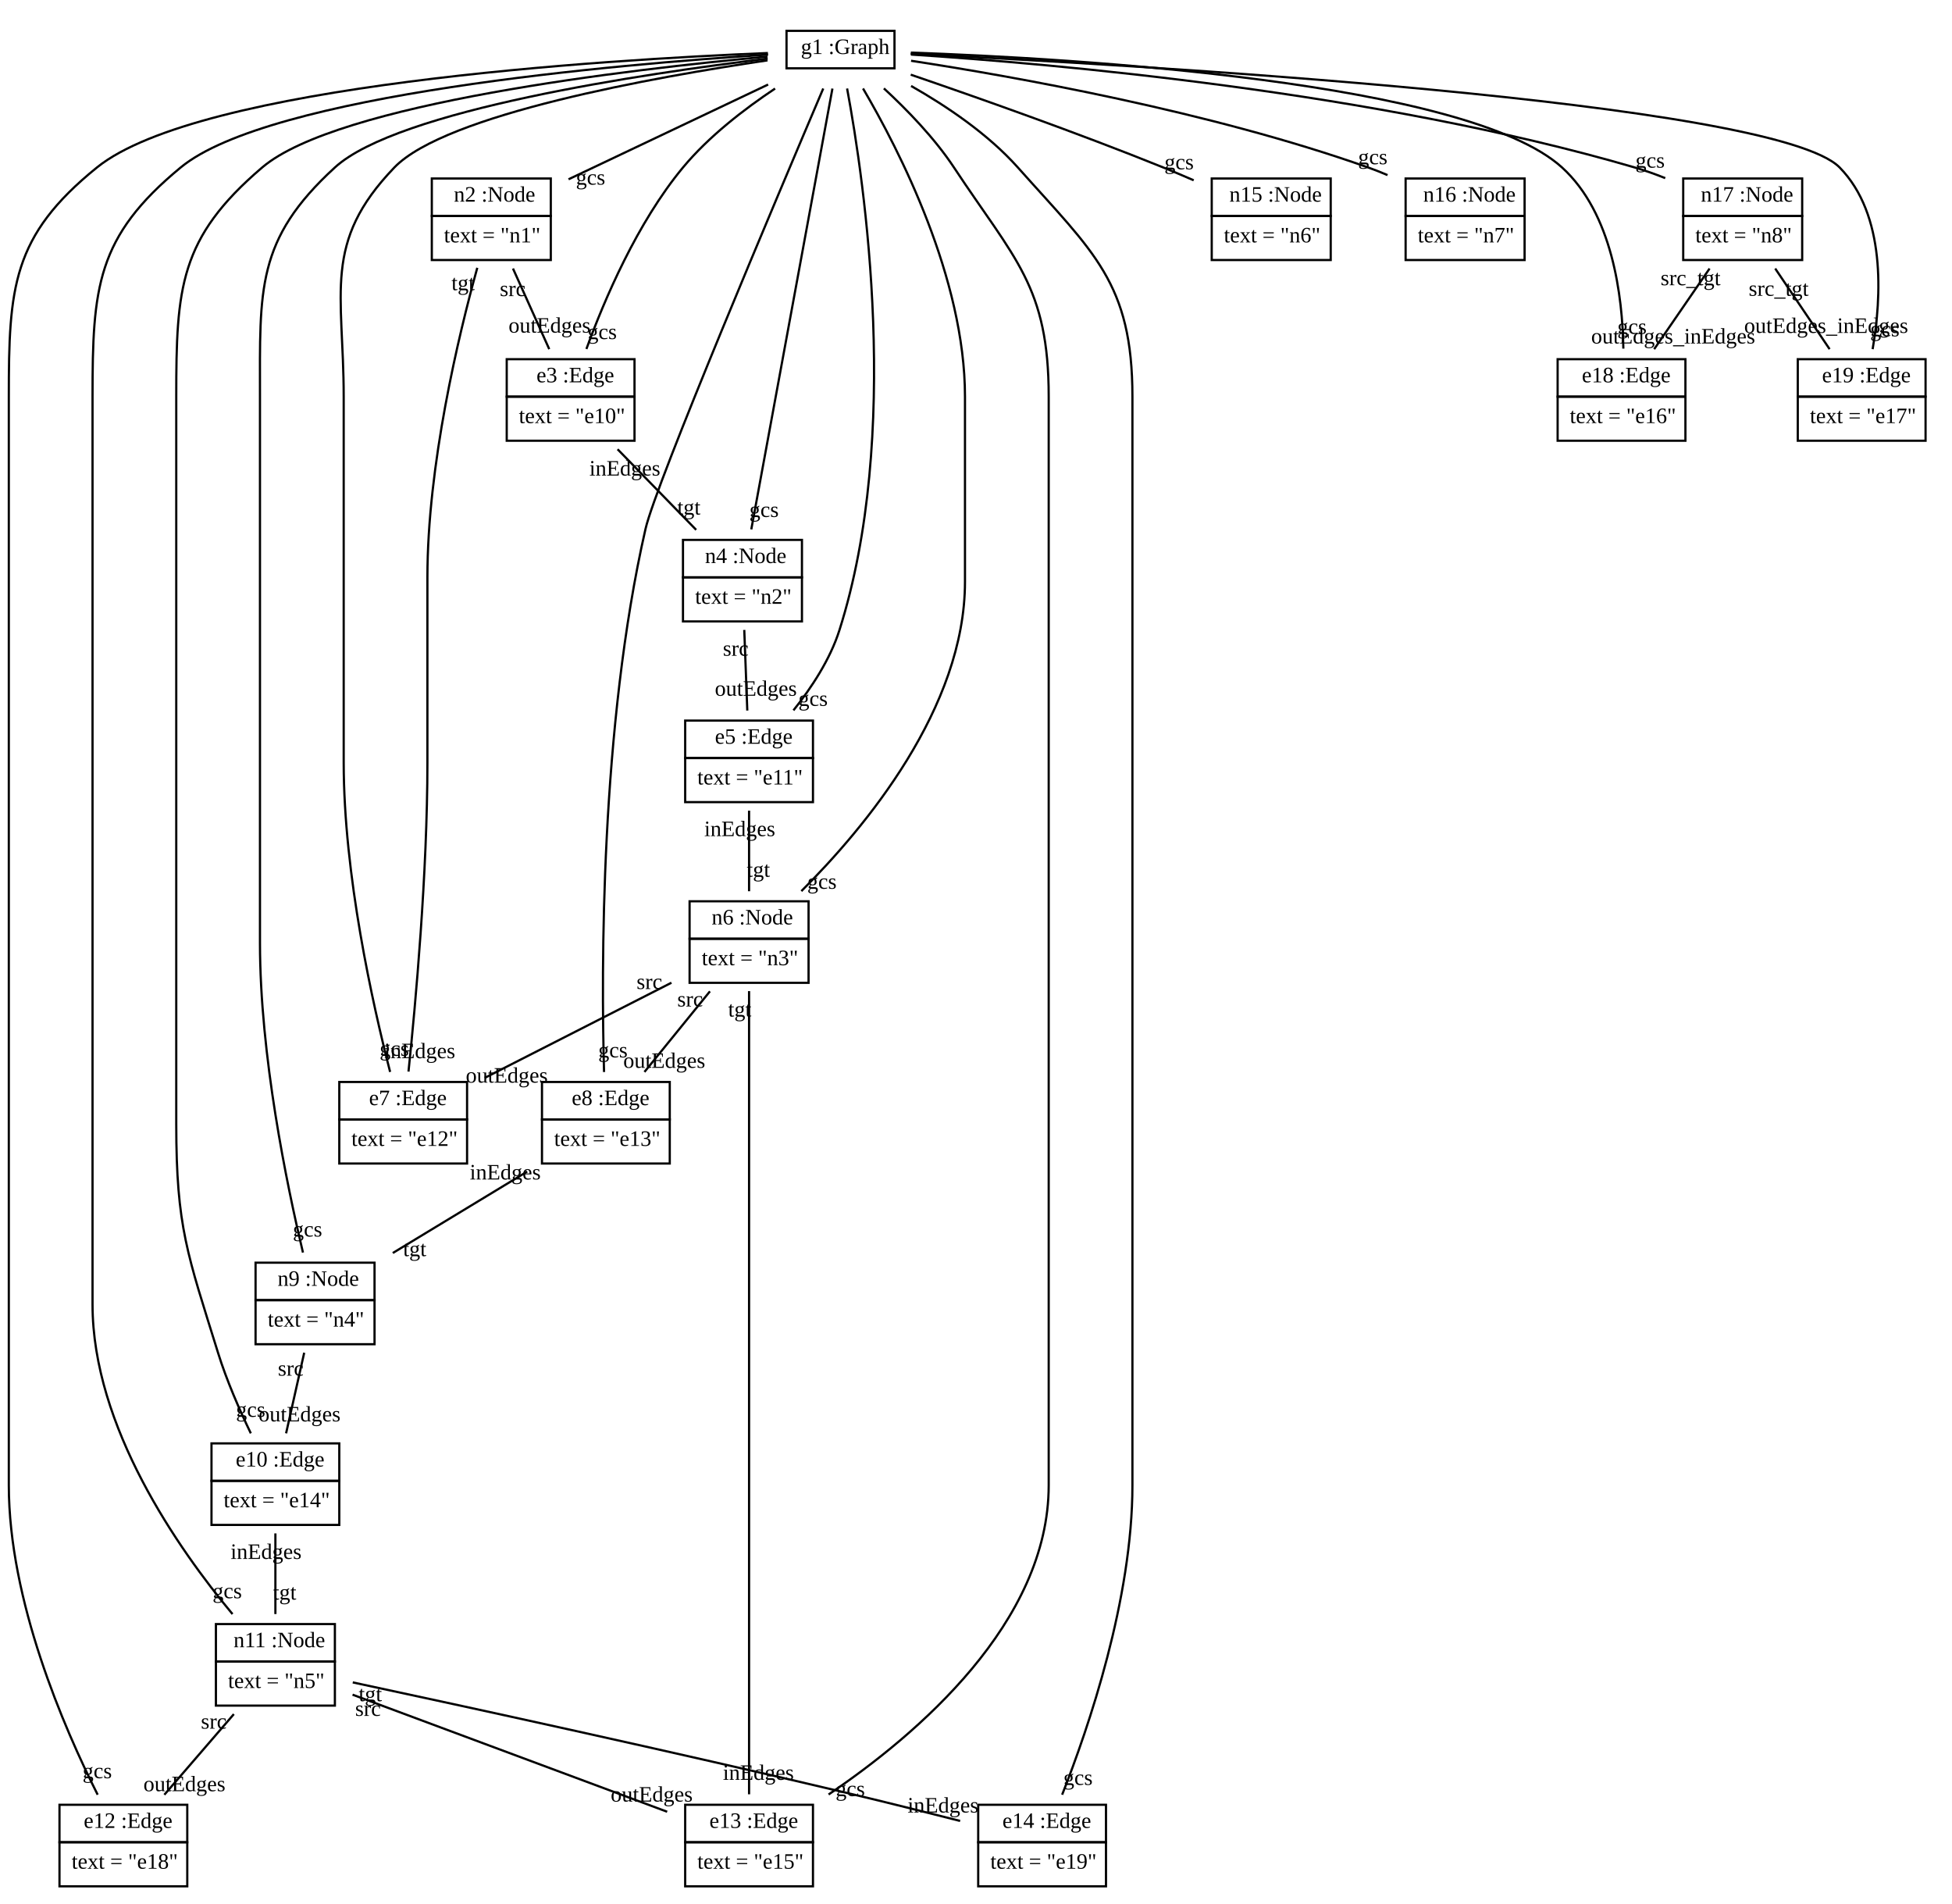
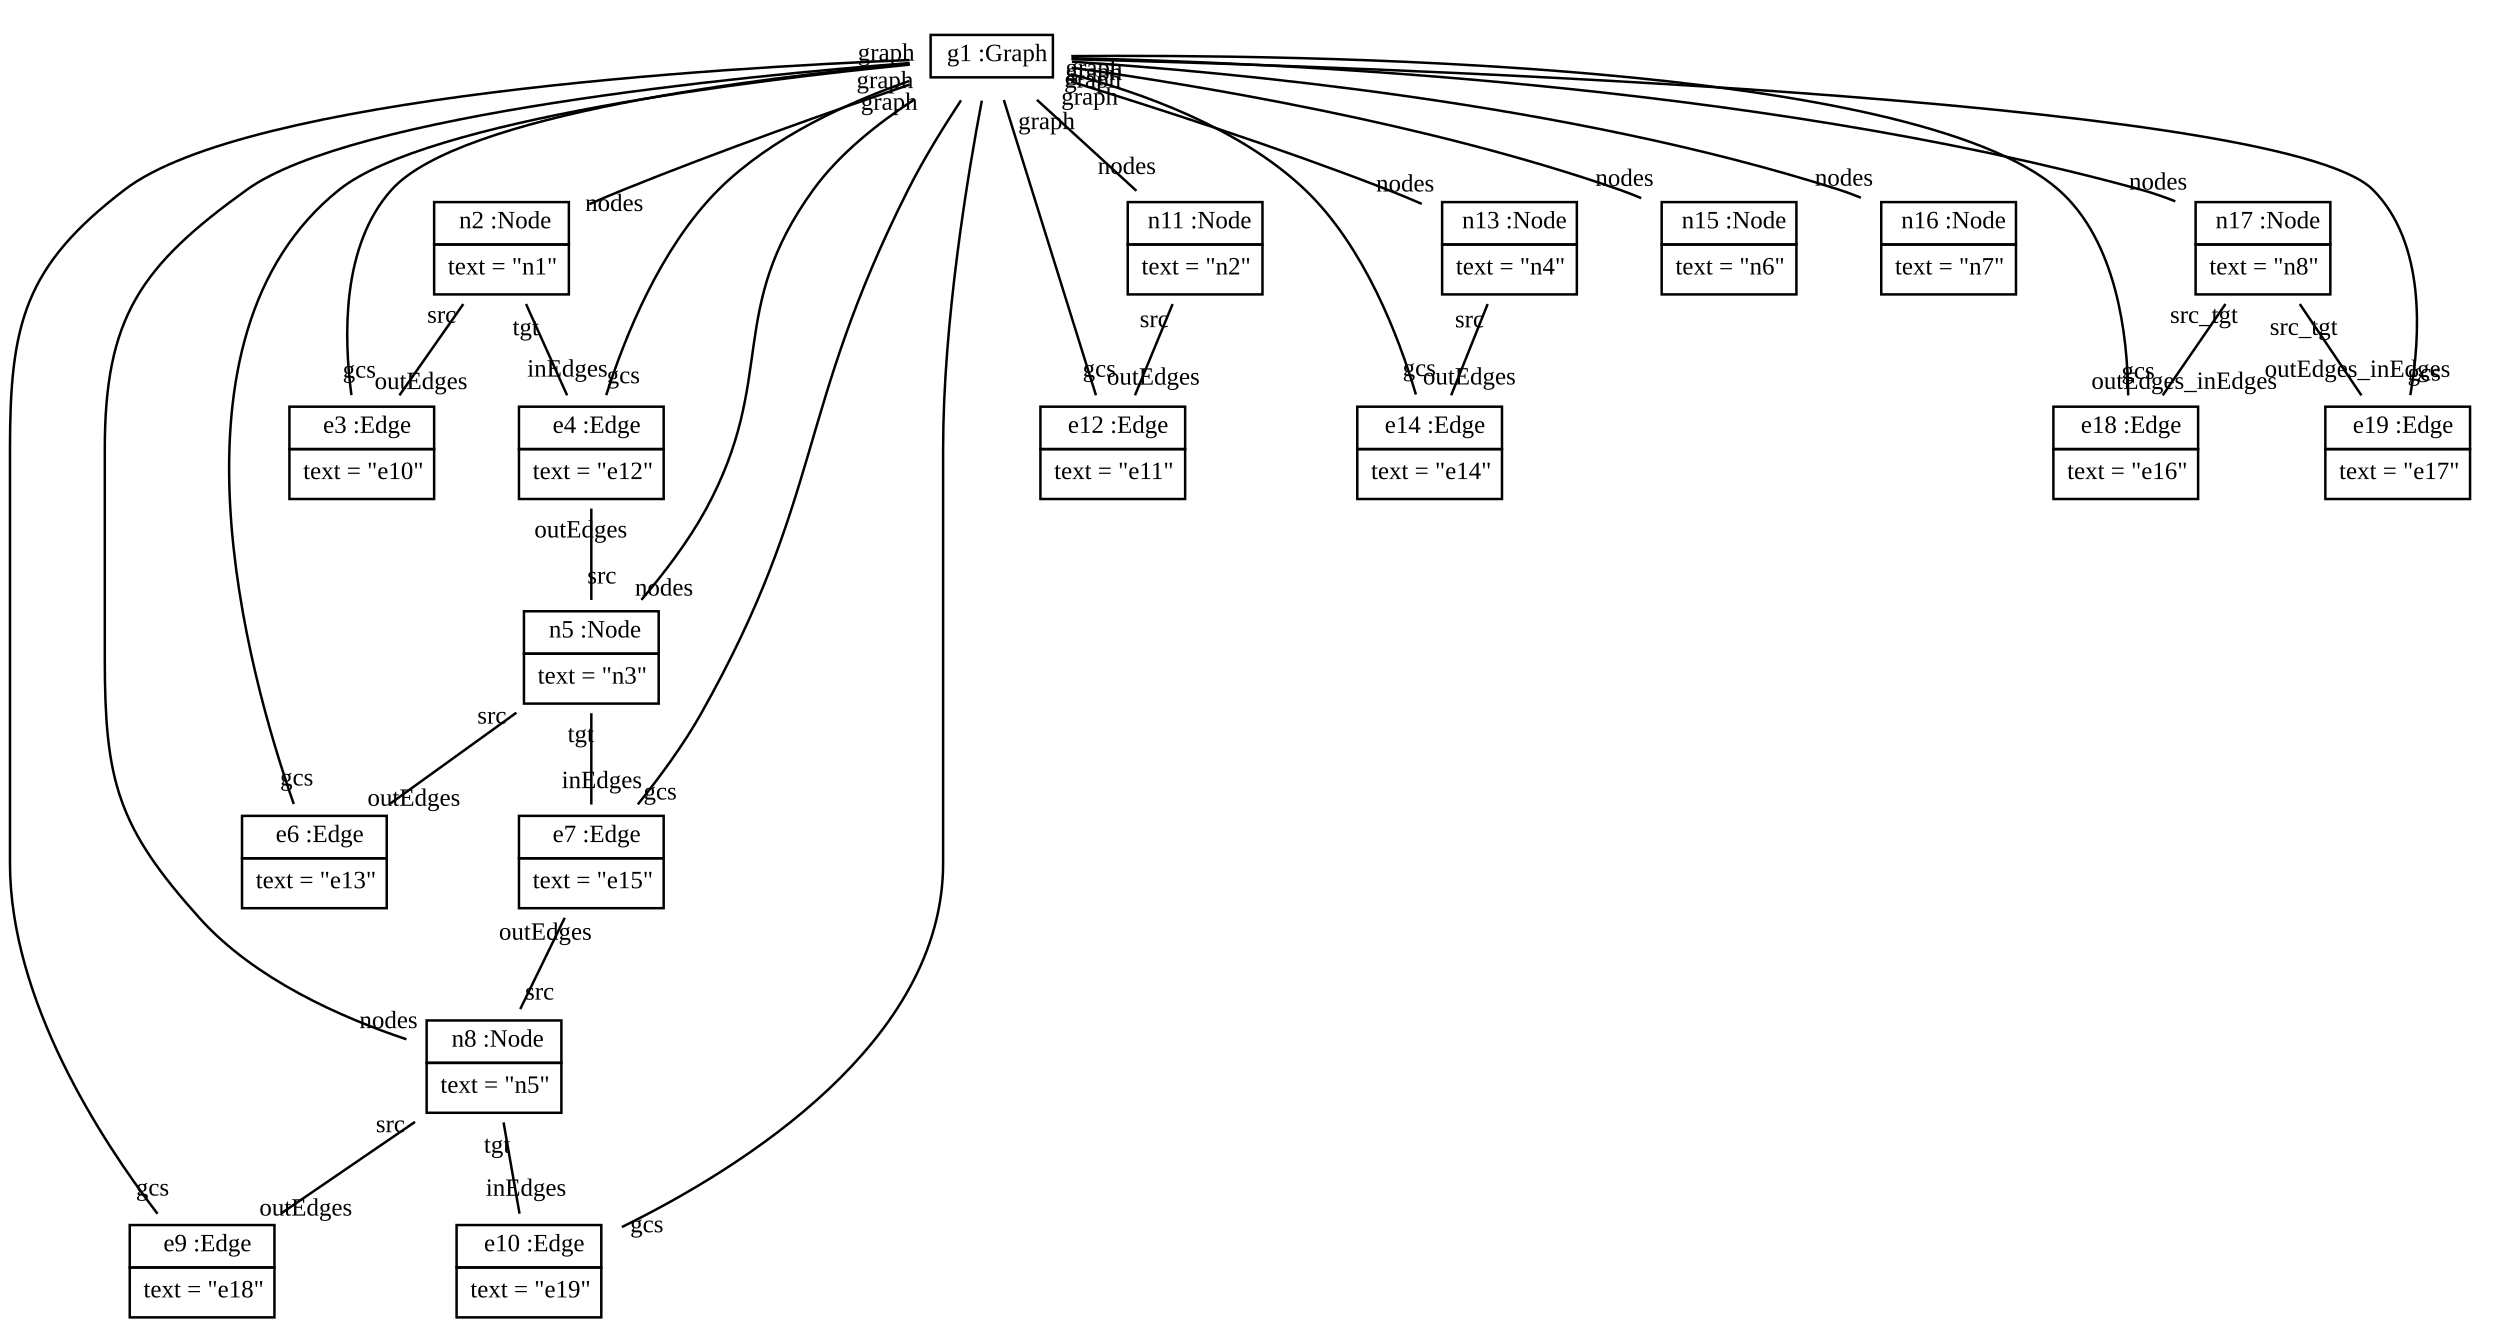
- <svg xmlns="http://www.w3.org/2000/svg" width="886pt" height="864pt" viewBox="0.00 0.00 886.00 864.00">
-   <g id="graph1" class="graph" transform="scale(1 1) rotate(0) translate(4 860)">
-     <polygon fill="white" stroke="white" points="-4,5 -4,-860 883,-860 883,5 -4,5" />
+ <svg xmlns="http://www.w3.org/2000/svg" width="1002pt" height="536pt" viewBox="0.00 0.00 1002.00 536.00">
+   <g id="graph1" class="graph" transform="scale(1 1) rotate(0) translate(4 532)">
+     <polygon fill="white" stroke="white" points="-4,5 -4,-532 999,-532 999,5 -4,5" />
    <g id="node1" class="node">
-       <polygon fill="none" stroke="black" points="353,-829 353,-846 402,-846 402,-829 353,-829" />
-       <text text-anchor="start" x="356.5" y="-835.5" font-family="Times New Roman,serif" font-size="10.00"> </text>
-       <text text-anchor="start" x="359.5" y="-835.5" font-family="Times New Roman,serif" font-size="10.00">g1 :Graph</text>
+       <polygon fill="none" stroke="black" points="369,-501 369,-518 418,-518 418,-501 369,-501" />
+       <text text-anchor="start" x="372.5" y="-507.5" font-family="Times New Roman,serif" font-size="10.00"> </text>
+       <text text-anchor="start" x="375.5" y="-507.5" font-family="Times New Roman,serif" font-size="10.00">g1 :Graph</text>
    </g>
    <g id="node2" class="node">
-       <polygon fill="none" stroke="black" points="192,-762 192,-779 246,-779 246,-762 192,-762" />
-       <text text-anchor="start" x="199" y="-768.5" font-family="Times New Roman,serif" font-size="10.00"> </text>
-       <text text-anchor="start" x="202" y="-768.5" font-family="Times New Roman,serif" font-size="10.00">n2 :Node</text>
-       <polygon fill="none" stroke="black" points="192,-742 192,-762 246,-762 246,-742 192,-742" />
-       <text text-anchor="start" x="197.5" y="-750" font-family="Times New Roman,serif" font-size="10.00">text = "n1"</text>
+       <polygon fill="none" stroke="black" points="170,-434 170,-451 224,-451 224,-434 170,-434" />
+       <text text-anchor="start" x="177" y="-440.5" font-family="Times New Roman,serif" font-size="10.00"> </text>
+       <text text-anchor="start" x="180" y="-440.5" font-family="Times New Roman,serif" font-size="10.00">n2 :Node</text>
+       <polygon fill="none" stroke="black" points="170,-414 170,-434 224,-434 224,-414 170,-414" />
+       <text text-anchor="start" x="175.5" y="-422" font-family="Times New Roman,serif" font-size="10.00">text = "n1"</text>
+     </g>
+     <g id="edge36" class="edge">
+       <path fill="none" stroke="black" d="M360.617,-498.117C330.652,-487.86 284.987,-471.754 246,-456 241.504,-454.183 236.813,-452.197 232.191,-450.185" />
+       <text text-anchor="middle" x="242.188" y="-447.417" font-family="Times New Roman,serif" font-size="10.00">nodes</text>
+       <text text-anchor="middle" x="350.672" y="-496.666" font-family="Times New Roman,serif" font-size="10.00">graph</text>
+     </g>
+     <g id="node3" class="node">
+       <polygon fill="none" stroke="black" points="112,-352 112,-369 170,-369 170,-352 112,-352" />
+       <text text-anchor="start" x="122.5" y="-358.5" font-family="Times New Roman,serif" font-size="10.00"> </text>
+       <text text-anchor="start" x="125.5" y="-358.5" font-family="Times New Roman,serif" font-size="10.00">e3 :Edge</text>
+       <polygon fill="none" stroke="black" points="112,-332 112,-352 170,-352 170,-332 112,-332" />
+       <text text-anchor="start" x="117.5" y="-340" font-family="Times New Roman,serif" font-size="10.00">text = "e10"</text>
+     </g>
+     <g id="edge16" class="edge">
+       <path fill="none" stroke="black" d="M360.646,-506.421C301.722,-501.018 180.444,-486.411 153,-456 132.908,-433.736 133.731,-396.968 136.855,-373.641" />
+       <text text-anchor="middle" x="140.016" y="-380.629" font-family="Times New Roman,serif" font-size="10.00">gcs</text>
+     </g>
+     <g id="node4" class="node">
+       <polygon fill="none" stroke="black" points="204,-352 204,-369 262,-369 262,-352 204,-352" />
+       <text text-anchor="start" x="214.5" y="-358.5" font-family="Times New Roman,serif" font-size="10.00"> </text>
+       <text text-anchor="start" x="217.5" y="-358.5" font-family="Times New Roman,serif" font-size="10.00">e4 :Edge</text>
+       <polygon fill="none" stroke="black" points="204,-332 204,-352 262,-352 262,-332 204,-332" />
+       <text text-anchor="start" x="209.5" y="-340" font-family="Times New Roman,serif" font-size="10.00">text = "e12"</text>
+     </g>
+     <g id="edge18" class="edge">
+       <path fill="none" stroke="black" d="M360.494,-499.553C336.826,-491.29 305.313,-477.241 284,-456 260.641,-432.719 246.28,-396.585 238.975,-373.621" />
+       <text text-anchor="middle" x="245.838" y="-378.394" font-family="Times New Roman,serif" font-size="10.00">gcs</text>
+     </g>
+     <g id="node5" class="node">
+       <polygon fill="none" stroke="black" points="206,-270 206,-287 260,-287 260,-270 206,-270" />
+       <text text-anchor="start" x="213" y="-276.5" font-family="Times New Roman,serif" font-size="10.00"> </text>
+       <text text-anchor="start" x="216" y="-276.5" font-family="Times New Roman,serif" font-size="10.00">n5 :Node</text>
+       <polygon fill="none" stroke="black" points="206,-250 206,-270 260,-270 260,-250 206,-250" />
+       <text text-anchor="start" x="211.5" y="-258" font-family="Times New Roman,serif" font-size="10.00">text = "n3"</text>
    </g>
    <g id="edge38" class="edge">
-       <path fill="none" stroke="black" d="M344.645,-821.642C318.282,-809.128 281.123,-791.489 254.056,-778.641" />
-       <text text-anchor="middle" x="264.056" y="-776.209" font-family="Times New Roman,serif" font-size="10.00">gcs</text>
-     </g>
-     <g id="node3" class="node">
-       <polygon fill="none" stroke="black" points="226,-680 226,-697 284,-697 284,-680 226,-680" />
-       <text text-anchor="start" x="236.5" y="-686.5" font-family="Times New Roman,serif" font-size="10.00"> </text>
-       <text text-anchor="start" x="239.5" y="-686.5" font-family="Times New Roman,serif" font-size="10.00">e3 :Edge</text>
-       <polygon fill="none" stroke="black" points="226,-660 226,-680 284,-680 284,-660 226,-660" />
-       <text text-anchor="start" x="231.5" y="-668" font-family="Times New Roman,serif" font-size="10.00">text = "e10"</text>
+       <path fill="none" stroke="black" d="M362.272,-491.984C348.294,-482.899 332.557,-470.576 322,-456 286.798,-407.396 307.63,-380.744 279,-328 271.949,-315.011 261.95,-301.987 253.075,-291.581" />
+       <text text-anchor="middle" x="262.145" y="-293.292" font-family="Times New Roman,serif" font-size="10.00">nodes</text>
+       <text text-anchor="middle" x="352.385" y="-487.98" font-family="Times New Roman,serif" font-size="10.00">graph</text>
+     </g>
+     <g id="node6" class="node">
+       <polygon fill="none" stroke="black" points="93,-188 93,-205 151,-205 151,-188 93,-188" />
+       <text text-anchor="start" x="103.5" y="-194.5" font-family="Times New Roman,serif" font-size="10.00"> </text>
+       <text text-anchor="start" x="106.5" y="-194.5" font-family="Times New Roman,serif" font-size="10.00">e6 :Edge</text>
+       <polygon fill="none" stroke="black" points="93,-168 93,-188 151,-188 151,-168 93,-168" />
+       <text text-anchor="start" x="98.5" y="-176" font-family="Times New Roman,serif" font-size="10.00">text = "e13"</text>
+     </g>
+     <g id="edge20" class="edge">
+       <path fill="none" stroke="black" d="M360.657,-506.103C298.866,-499.989 167.053,-483.979 132,-456 57.947,-396.892 95.308,-262.407 113.746,-209.733" />
+       <text text-anchor="middle" x="114.921" y="-217.164" font-family="Times New Roman,serif" font-size="10.00">gcs</text>
+     </g>
+     <g id="node7" class="node">
+       <polygon fill="none" stroke="black" points="204,-188 204,-205 262,-205 262,-188 204,-188" />
+       <text text-anchor="start" x="214.5" y="-194.5" font-family="Times New Roman,serif" font-size="10.00"> </text>
+       <text text-anchor="start" x="217.5" y="-194.5" font-family="Times New Roman,serif" font-size="10.00">e7 :Edge</text>
+       <polygon fill="none" stroke="black" points="204,-168 204,-188 262,-188 262,-168 204,-168" />
+       <text text-anchor="start" x="209.5" y="-176" font-family="Times New Roman,serif" font-size="10.00">text = "e15"</text>
    </g>
    <g id="edge22" class="edge">
-       <path fill="none" stroke="black" d="M347.806,-819.811C333.854,-810.528 317.69,-798.085 306,-784 285.194,-758.931 270.298,-723.943 262.163,-701.629" />
-       <text text-anchor="middle" x="269.301" y="-706.133" font-family="Times New Roman,serif" font-size="10.00">gcs</text>
-     </g>
-     <g id="node4" class="node">
-       <polygon fill="none" stroke="black" points="306,-598 306,-615 360,-615 360,-598 306,-598" />
-       <text text-anchor="start" x="313" y="-604.5" font-family="Times New Roman,serif" font-size="10.00"> </text>
-       <text text-anchor="start" x="316" y="-604.5" font-family="Times New Roman,serif" font-size="10.00">n4 :Node</text>
-       <polygon fill="none" stroke="black" points="306,-578 306,-598 360,-598 360,-578 306,-578" />
-       <text text-anchor="start" x="311.5" y="-586" font-family="Times New Roman,serif" font-size="10.00">text = "n2"</text>
+       <path fill="none" stroke="black" d="M381.181,-491.793C374.492,-481.641 366.242,-468.391 360,-456 314.849,-366.371 326.229,-333.455 277,-246 269.808,-233.224 260.1,-220.117 251.632,-209.603" />
+       <text text-anchor="middle" x="260.586" y="-211.556" font-family="Times New Roman,serif" font-size="10.00">gcs</text>
+     </g>
+     <g id="node8" class="node">
+       <polygon fill="none" stroke="black" points="167,-106 167,-123 221,-123 221,-106 167,-106" />
+       <text text-anchor="start" x="174" y="-112.5" font-family="Times New Roman,serif" font-size="10.00"> </text>
+       <text text-anchor="start" x="177" y="-112.5" font-family="Times New Roman,serif" font-size="10.00">n8 :Node</text>
+       <polygon fill="none" stroke="black" points="167,-86 167,-106 221,-106 221,-86 167,-86" />
+       <text text-anchor="start" x="172.5" y="-94" font-family="Times New Roman,serif" font-size="10.00">text = "n5"</text>
    </g>
    <g id="edge40" class="edge">
-       <path fill="none" stroke="black" d="M373.836,-819.812C365.993,-777.213 345.668,-666.809 337.005,-619.757" />
-       <text text-anchor="middle" x="342.803" y="-625.405" font-family="Times New Roman,serif" font-size="10.00">gcs</text>
-     </g>
-     <g id="node5" class="node">
-       <polygon fill="none" stroke="black" points="307,-516 307,-533 365,-533 365,-516 307,-516" />
-       <text text-anchor="start" x="317.5" y="-522.5" font-family="Times New Roman,serif" font-size="10.00"> </text>
-       <text text-anchor="start" x="320.5" y="-522.5" font-family="Times New Roman,serif" font-size="10.00">e5 :Edge</text>
-       <polygon fill="none" stroke="black" points="307,-496 307,-516 365,-516 365,-496 307,-496" />
-       <text text-anchor="start" x="312.5" y="-504" font-family="Times New Roman,serif" font-size="10.00">text = "e11"</text>
+       <path fill="none" stroke="black" d="M360.549,-506.744C292.413,-501.454 137.258,-486.342 95,-456 52.184,-425.257 38,-404.709 38,-352 38,-352 38,-352 38,-268 38,-218.789 43.105,-200.601 76,-164 98.049,-139.467 132.803,-124.151 158.893,-115.462" />
+       <text text-anchor="middle" x="151.724" y="-119.933" font-family="Times New Roman,serif" font-size="10.00">nodes</text>
+       <text text-anchor="middle" x="351.169" y="-507.71" font-family="Times New Roman,serif" font-size="10.00">graph</text>
+     </g>
+     <g id="node9" class="node">
+       <polygon fill="none" stroke="black" points="48,-24 48,-41 106,-41 106,-24 48,-24" />
+       <text text-anchor="start" x="58.5" y="-30.5" font-family="Times New Roman,serif" font-size="10.00"> </text>
+       <text text-anchor="start" x="61.5" y="-30.5" font-family="Times New Roman,serif" font-size="10.00">e9 :Edge</text>
+       <polygon fill="none" stroke="black" points="48,-4 48,-24 106,-24 106,-4 48,-4" />
+       <text text-anchor="start" x="53.5" y="-12" font-family="Times New Roman,serif" font-size="10.00">text = "e18"</text>
    </g>
    <g id="edge24" class="edge">
-       <path fill="none" stroke="black" d="M380.492,-819.843C388.46,-777.071 405.208,-662.772 377,-574 372.78,-560.72 364.297,-547.863 356.137,-537.643" />
-       <text text-anchor="middle" x="365.045" y="-539.687" font-family="Times New Roman,serif" font-size="10.00">gcs</text>
-     </g>
-     <g id="node6" class="node">
-       <polygon fill="none" stroke="black" points="309,-434 309,-451 363,-451 363,-434 309,-434" />
-       <text text-anchor="start" x="316" y="-440.5" font-family="Times New Roman,serif" font-size="10.00"> </text>
-       <text text-anchor="start" x="319" y="-440.5" font-family="Times New Roman,serif" font-size="10.00">n6 :Node</text>
-       <polygon fill="none" stroke="black" points="309,-414 309,-434 363,-434 363,-414 309,-414" />
-       <text text-anchor="start" x="314.5" y="-422" font-family="Times New Roman,serif" font-size="10.00">text = "n3"</text>
+       <path fill="none" stroke="black" d="M360.574,-507.946C284.071,-504.859 95.071,-493.534 46,-456 5.855,-425.294 0,-402.542 0,-352 0,-352 0,-352 0,-186 0,-131.193 36.395,-75.175 59.141,-45.517" />
+       <text text-anchor="middle" x="57.125" y="-52.811" font-family="Times New Roman,serif" font-size="10.00">gcs</text>
+     </g>
+     <g id="node10" class="node">
+       <polygon fill="none" stroke="black" points="179,-24 179,-41 237,-41 237,-24 179,-24" />
+       <text text-anchor="start" x="187" y="-30.5" font-family="Times New Roman,serif" font-size="10.00"> </text>
+       <text text-anchor="start" x="190" y="-30.5" font-family="Times New Roman,serif" font-size="10.00">e10 :Edge</text>
+       <polygon fill="none" stroke="black" points="179,-4 179,-24 237,-24 237,-4 179,-4" />
+       <text text-anchor="start" x="184.5" y="-12" font-family="Times New Roman,serif" font-size="10.00">text = "e19"</text>
+     </g>
+     <g id="edge6" class="edge">
+       <path fill="none" stroke="black" d="M389.515,-491.659C384.03,-462.807 374,-403.068 374,-352 374,-352 374,-352 374,-186 374,-114.523 294.196,-64.283 245.254,-40.193" />
+       <text text-anchor="middle" x="255.245" y="-38.099" font-family="Times New Roman,serif" font-size="10.00">gcs</text>
+     </g>
+     <g id="node11" class="node">
+       <polygon fill="none" stroke="black" points="448,-434 448,-451 502,-451 502,-434 448,-434" />
+       <text text-anchor="start" x="453" y="-440.5" font-family="Times New Roman,serif" font-size="10.00"> </text>
+       <text text-anchor="start" x="456" y="-440.5" font-family="Times New Roman,serif" font-size="10.00">n11 :Node</text>
+       <polygon fill="none" stroke="black" points="448,-414 448,-434 502,-434 502,-414 448,-414" />
+       <text text-anchor="start" x="453.5" y="-422" font-family="Times New Roman,serif" font-size="10.00">text = "n2"</text>
+     </g>
+     <g id="edge26" class="edge">
+       <path fill="none" stroke="black" d="M411.607,-491.981C423.42,-481.177 438.811,-467.1 451.469,-455.522" />
+       <text text-anchor="middle" x="447.634" y="-462.257" font-family="Times New Roman,serif" font-size="10.00">nodes</text>
+       <text text-anchor="middle" x="415.442" y="-480.246" font-family="Times New Roman,serif" font-size="10.00">graph</text>
+     </g>
+     <g id="node12" class="node">
+       <polygon fill="none" stroke="black" points="413,-352 413,-369 471,-369 471,-352 413,-352" />
+       <text text-anchor="start" x="421" y="-358.5" font-family="Times New Roman,serif" font-size="10.00"> </text>
+       <text text-anchor="start" x="424" y="-358.5" font-family="Times New Roman,serif" font-size="10.00">e12 :Edge</text>
+       <polygon fill="none" stroke="black" points="413,-332 413,-352 471,-352 471,-332 413,-332" />
+       <text text-anchor="start" x="418.5" y="-340" font-family="Times New Roman,serif" font-size="10.00">text = "e11"</text>
+     </g>
+     <g id="edge8" class="edge">
+       <path fill="none" stroke="black" d="M398.337,-491.899C407.316,-463.13 425.425,-405.107 435.265,-373.579" />
+       <text text-anchor="middle" x="436.599" y="-380.99" font-family="Times New Roman,serif" font-size="10.00">gcs</text>
+     </g>
+     <g id="node13" class="node">
+       <polygon fill="none" stroke="black" points="574,-434 574,-451 628,-451 628,-434 574,-434" />
+       <text text-anchor="start" x="579" y="-440.5" font-family="Times New Roman,serif" font-size="10.00"> </text>
+       <text text-anchor="start" x="582" y="-440.5" font-family="Times New Roman,serif" font-size="10.00">n13 :Node</text>
+       <polygon fill="none" stroke="black" points="574,-414 574,-434 628,-434 628,-414 574,-414" />
+       <text text-anchor="start" x="579.5" y="-422" font-family="Times New Roman,serif" font-size="10.00">text = "n4"</text>
+     </g>
+     <g id="edge28" class="edge">
+       <path fill="none" stroke="black" d="M425.314,-499.274C457.681,-489.288 508.762,-472.864 552,-456 556.518,-454.238 561.222,-452.284 565.85,-450.289" />
+       <text text-anchor="middle" x="559.19" y="-455.249" font-family="Times New Roman,serif" font-size="10.00">nodes</text>
+       <text text-anchor="middle" x="432.715" y="-490.049" font-family="Times New Roman,serif" font-size="10.00">graph</text>
+     </g>
+     <g id="node14" class="node">
+       <polygon fill="none" stroke="black" points="540,-352 540,-369 598,-369 598,-352 540,-352" />
+       <text text-anchor="start" x="548" y="-358.5" font-family="Times New Roman,serif" font-size="10.00"> </text>
+       <text text-anchor="start" x="551" y="-358.5" font-family="Times New Roman,serif" font-size="10.00">e14 :Edge</text>
+       <polygon fill="none" stroke="black" points="540,-332 540,-352 598,-352 598,-332 540,-332" />
+       <text text-anchor="start" x="545.5" y="-340" font-family="Times New Roman,serif" font-size="10.00">text = "e14"</text>
+     </g>
+     <g id="edge10" class="edge">
+       <path fill="none" stroke="black" d="M425.275,-502.247C453.084,-494.977 492.778,-480.943 519,-456 542.806,-433.355 556.63,-397.043 563.492,-373.867" />
+       <text text-anchor="middle" x="564.844" y="-381.276" font-family="Times New Roman,serif" font-size="10.00">gcs</text>
+     </g>
+     <g id="node15" class="node">
+       <polygon fill="none" stroke="black" points="662,-434 662,-451 716,-451 716,-434 662,-434" />
+       <text text-anchor="start" x="667" y="-440.5" font-family="Times New Roman,serif" font-size="10.00"> </text>
+       <text text-anchor="start" x="670" y="-440.5" font-family="Times New Roman,serif" font-size="10.00">n15 :Node</text>
+       <polygon fill="none" stroke="black" points="662,-414 662,-434 716,-434 716,-414 662,-414" />
+       <text text-anchor="start" x="667.5" y="-422" font-family="Times New Roman,serif" font-size="10.00">text = "n6"</text>
+     </g>
+     <g id="edge30" class="edge">
+       <path fill="none" stroke="black" d="M425.54,-504.878C474.256,-498.104 568.591,-482.64 645,-456 647.903,-454.988 650.86,-453.825 653.798,-452.575" />
+       <text text-anchor="middle" x="647.093" y="-457.494" font-family="Times New Roman,serif" font-size="10.00">nodes</text>
+       <text text-anchor="middle" x="433.907" y="-496.902" font-family="Times New Roman,serif" font-size="10.00">graph</text>
+     </g>
+     <g id="node16" class="node">
+       <polygon fill="none" stroke="black" points="750,-434 750,-451 804,-451 804,-434 750,-434" />
+       <text text-anchor="start" x="755" y="-440.5" font-family="Times New Roman,serif" font-size="10.00"> </text>
+       <text text-anchor="start" x="758" y="-440.5" font-family="Times New Roman,serif" font-size="10.00">n16 :Node</text>
+       <polygon fill="none" stroke="black" points="750,-414 750,-434 804,-434 804,-414 750,-414" />
+       <text text-anchor="start" x="755.5" y="-422" font-family="Times New Roman,serif" font-size="10.00">text = "n7"</text>
+     </g>
+     <g id="edge32" class="edge">
+       <path fill="none" stroke="black" d="M425.638,-507.262C487.118,-503.261 623.735,-490.897 733,-456 735.929,-455.065 738.904,-453.957 741.855,-452.745" />
+       <text text-anchor="middle" x="735.053" y="-457.576" font-family="Times New Roman,serif" font-size="10.00">nodes</text>
+       <text text-anchor="middle" x="434.378" y="-499.903" font-family="Times New Roman,serif" font-size="10.00">graph</text>
+     </g>
+     <g id="node17" class="node">
+       <polygon fill="none" stroke="black" points="876,-434 876,-451 930,-451 930,-434 876,-434" />
+       <text text-anchor="start" x="881" y="-440.5" font-family="Times New Roman,serif" font-size="10.00"> </text>
+       <text text-anchor="start" x="884" y="-440.5" font-family="Times New Roman,serif" font-size="10.00">n17 :Node</text>
+       <polygon fill="none" stroke="black" points="876,-414 876,-434 930,-434 930,-414 876,-414" />
+       <text text-anchor="start" x="881.5" y="-422" font-family="Times New Roman,serif" font-size="10.00">text = "n8"</text>
+     </g>
+     <g id="edge34" class="edge">
+       <path fill="none" stroke="black" d="M425.502,-508.666C501.745,-507.154 697.473,-499.023 854,-456 858.586,-454.74 863.289,-453.108 867.881,-451.304" />
+       <text text-anchor="middle" x="860.961" y="-456.023" font-family="Times New Roman,serif" font-size="10.00">nodes</text>
+       <text text-anchor="middle" x="434.453" y="-501.707" font-family="Times New Roman,serif" font-size="10.00">graph</text>
+     </g>
+     <g id="node18" class="node">
+       <polygon fill="none" stroke="black" points="819,-352 819,-369 877,-369 877,-352 819,-352" />
+       <text text-anchor="start" x="827" y="-358.5" font-family="Times New Roman,serif" font-size="10.00"> </text>
+       <text text-anchor="start" x="830" y="-358.5" font-family="Times New Roman,serif" font-size="10.00">e18 :Edge</text>
+       <polygon fill="none" stroke="black" points="819,-332 819,-352 877,-352 877,-332 819,-332" />
+       <text text-anchor="start" x="824.5" y="-340" font-family="Times New Roman,serif" font-size="10.00">text = "e16"</text>
+     </g>
+     <g id="edge12" class="edge">
+       <path fill="none" stroke="black" d="M425.354,-509.516C514.724,-510.263 762.247,-507.53 821,-456 844.421,-435.459 848.775,-397.46 848.971,-373.522" />
+       <text text-anchor="middle" x="852.958" y="-380.192" font-family="Times New Roman,serif" font-size="10.00">gcs</text>
+     </g>
+     <g id="node19" class="node">
+       <polygon fill="none" stroke="black" points="928,-352 928,-369 986,-369 986,-352 928,-352" />
+       <text text-anchor="start" x="936" y="-358.5" font-family="Times New Roman,serif" font-size="10.00"> </text>
+       <text text-anchor="start" x="939" y="-358.5" font-family="Times New Roman,serif" font-size="10.00">e19 :Edge</text>
+       <polygon fill="none" stroke="black" points="928,-332 928,-352 986,-352 986,-332 928,-332" />
+       <text text-anchor="start" x="933.5" y="-340" font-family="Times New Roman,serif" font-size="10.00">text = "e17"</text>
+     </g>
+     <g id="edge14" class="edge">
+       <path fill="none" stroke="black" d="M425.464,-508.255C538.501,-505.343 909.97,-493.012 947,-456 968.296,-434.714 966.179,-397.304 962.058,-373.631" />
+       <text text-anchor="middle" x="967.616" y="-379.444" font-family="Times New Roman,serif" font-size="10.00">gcs</text>
+     </g>
+     <g id="edge50" class="edge">
+       <path fill="none" stroke="black" d="M181.698,-410.14C173.731,-398.759 164.025,-384.893 156.09,-373.557" />
+       <text text-anchor="middle" x="164.749" y="-376.058" font-family="Times New Roman,serif" font-size="10.00">outEdges</text>
+       <text text-anchor="middle" x="173.038" y="-402.638" font-family="Times New Roman,serif" font-size="10.00">src</text>
+     </g>
+     <g id="edge52" class="edge">
+       <path fill="none" stroke="black" d="M206.837,-410.14C211.958,-398.759 218.198,-384.893 223.299,-373.557" />
+       <text text-anchor="middle" x="223.434" y="-381.056" font-family="Times New Roman,serif" font-size="10.00">inEdges</text>
+       <text text-anchor="middle" x="206.702" y="-397.641" font-family="Times New Roman,serif" font-size="10.00">tgt</text>
+     </g>
+     <g id="edge2" class="edge">
+       <path fill="none" stroke="black" d="M233,-328.14C233,-316.759 233,-302.893 233,-291.557" />
+       <text text-anchor="middle" x="237.226" y="-298.12" font-family="Times New Roman,serif" font-size="10.00">src</text>
+       <text text-anchor="middle" x="228.774" y="-316.577" font-family="Times New Roman,serif" font-size="10.00">outEdges</text>
+     </g>
+     <g id="edge54" class="edge">
+       <path fill="none" stroke="black" d="M202.962,-246.351C187.167,-234.967 167.86,-221.052 152.062,-209.666" />
+       <text text-anchor="middle" x="161.886" y="-209.037" font-family="Times New Roman,serif" font-size="10.00">outEdges</text>
+       <text text-anchor="middle" x="193.138" y="-241.98" font-family="Times New Roman,serif" font-size="10.00">src</text>
+     </g>
+     <g id="edge56" class="edge">
+       <path fill="none" stroke="black" d="M233,-246.14C233,-234.759 233,-220.893 233,-209.557" />
+       <text text-anchor="middle" x="237.226" y="-216.12" font-family="Times New Roman,serif" font-size="10.00">inEdges</text>
+       <text text-anchor="middle" x="228.774" y="-234.577" font-family="Times New Roman,serif" font-size="10.00">tgt</text>
+     </g>
+     <g id="edge4" class="edge">
+       <path fill="none" stroke="black" d="M222.343,-164.14C216.795,-152.759 210.035,-138.893 204.509,-127.557" />
+       <text text-anchor="middle" x="212.279" y="-131.352" font-family="Times New Roman,serif" font-size="10.00">src</text>
+       <text text-anchor="middle" x="214.573" y="-155.345" font-family="Times New Roman,serif" font-size="10.00">outEdges</text>
+     </g>
+     <g id="edge60" class="edge">
+       <path fill="none" stroke="black" d="M162.338,-82.351C145.69,-70.967 125.339,-57.052 108.687,-45.666" />
+       <text text-anchor="middle" x="118.554" y="-44.793" font-family="Times New Roman,serif" font-size="10.00">outEdges</text>
+       <text text-anchor="middle" x="152.471" y="-78.224" font-family="Times New Roman,serif" font-size="10.00">src</text>
+     </g>
+     <g id="edge58" class="edge">
+       <path fill="none" stroke="black" d="M197.826,-82.14C199.817,-70.759 202.244,-56.893 204.228,-45.557" />
+       <text text-anchor="middle" x="206.828" y="-52.713" font-family="Times New Roman,serif" font-size="10.00">inEdges</text>
+       <text text-anchor="middle" x="195.225" y="-69.984" font-family="Times New Roman,serif" font-size="10.00">tgt</text>
    </g>
    <g id="edge42" class="edge">
-       <path fill="none" stroke="black" d="M387.721,-819.849C404.233,-791.747 434,-733.646 434,-680 434,-680 434,-680 434,-596 434,-538.805 388.726,-484.519 359.723,-455.611" />
-       <text text-anchor="middle" x="369.067" y="-456.675" font-family="Times New Roman,serif" font-size="10.00">gcs</text>
-     </g>
-     <g id="node7" class="node">
-       <polygon fill="none" stroke="black" points="150,-352 150,-369 208,-369 208,-352 150,-352" />
-       <text text-anchor="start" x="160.5" y="-358.5" font-family="Times New Roman,serif" font-size="10.00"> </text>
-       <text text-anchor="start" x="163.5" y="-358.5" font-family="Times New Roman,serif" font-size="10.00">e7 :Edge</text>
-       <polygon fill="none" stroke="black" points="150,-332 150,-352 208,-352 208,-332 150,-332" />
-       <text text-anchor="start" x="155.5" y="-340" font-family="Times New Roman,serif" font-size="10.00">text = "e12"</text>
-     </g>
-     <g id="edge26" class="edge">
-       <path fill="none" stroke="black" d="M344.37,-832.609C293.386,-825.086 198.248,-808.172 175,-784 142.184,-749.881 152,-727.339 152,-680 152,-680 152,-680 152,-514 152,-463.104 165.127,-404.423 173.075,-373.558" />
-       <text text-anchor="middle" x="174.97" y="-380.877" font-family="Times New Roman,serif" font-size="10.00">gcs</text>
-     </g>
-     <g id="node8" class="node">
-       <polygon fill="none" stroke="black" points="242,-352 242,-369 300,-369 300,-352 242,-352" />
-       <text text-anchor="start" x="252.5" y="-358.5" font-family="Times New Roman,serif" font-size="10.00"> </text>
-       <text text-anchor="start" x="255.5" y="-358.5" font-family="Times New Roman,serif" font-size="10.00">e8 :Edge</text>
-       <polygon fill="none" stroke="black" points="242,-332 242,-352 300,-352 300,-332 242,-332" />
-       <text text-anchor="start" x="247.5" y="-340" font-family="Times New Roman,serif" font-size="10.00">text = "e13"</text>
-     </g>
-     <g id="edge28" class="edge">
-       <path fill="none" stroke="black" d="M369.669,-819.837C349.393,-772.238 293.736,-640.707 289,-620 268.467,-530.219 268.902,-419.457 270.174,-373.523" />
-       <text text-anchor="middle" x="274.204" y="-380.175" font-family="Times New Roman,serif" font-size="10.00">gcs</text>
-     </g>
-     <g id="node9" class="node">
-       <polygon fill="none" stroke="black" points="112,-270 112,-287 166,-287 166,-270 112,-270" />
-       <text text-anchor="start" x="119" y="-276.5" font-family="Times New Roman,serif" font-size="10.00"> </text>
-       <text text-anchor="start" x="122" y="-276.5" font-family="Times New Roman,serif" font-size="10.00">n9 :Node</text>
-       <polygon fill="none" stroke="black" points="112,-250 112,-270 166,-270 166,-250 112,-250" />
-       <text text-anchor="start" x="117.5" y="-258" font-family="Times New Roman,serif" font-size="10.00">text = "n4"</text>
+       <path fill="none" stroke="black" d="M465.983,-410.14C461.288,-398.759 455.568,-384.893 450.892,-373.557" />
+       <text text-anchor="middle" x="458.255" y="-377.824" font-family="Times New Roman,serif" font-size="10.00">outEdges</text>
+       <text text-anchor="middle" x="458.62" y="-400.873" font-family="Times New Roman,serif" font-size="10.00">src</text>
    </g>
    <g id="edge44" class="edge">
-       <path fill="none" stroke="black" d="M344.445,-833.413C288.299,-826.603 176.524,-810.104 148,-784 112.126,-751.169 114,-728.63 114,-680 114,-680 114,-680 114,-432 114,-381.203 126.154,-322.483 133.514,-291.585" />
-       <text text-anchor="middle" x="135.583" y="-298.869" font-family="Times New Roman,serif" font-size="10.00">gcs</text>
-     </g>
-     <g id="node10" class="node">
-       <polygon fill="none" stroke="black" points="92,-188 92,-205 150,-205 150,-188 92,-188" />
-       <text text-anchor="start" x="100" y="-194.5" font-family="Times New Roman,serif" font-size="10.00"> </text>
-       <text text-anchor="start" x="103" y="-194.5" font-family="Times New Roman,serif" font-size="10.00">e10 :Edge</text>
-       <polygon fill="none" stroke="black" points="92,-168 92,-188 150,-188 150,-168 92,-168" />
-       <text text-anchor="start" x="97.5" y="-176" font-family="Times New Roman,serif" font-size="10.00">text = "e14"</text>
-     </g>
-     <g id="edge10" class="edge">
-       <path fill="none" stroke="black" d="M344.37,-834.318C282.056,-828.58 149.26,-813.199 115,-784 77.429,-751.979 76,-729.365 76,-680 76,-680 76,-680 76,-350 76,-303.013 81.067,-290.874 95,-246 98.861,-233.564 104.687,-220.27 109.846,-209.551" />
-       <text text-anchor="middle" x="109.769" y="-217.05" font-family="Times New Roman,serif" font-size="10.00">gcs</text>
-     </g>
-     <g id="node11" class="node">
-       <polygon fill="none" stroke="black" points="94,-106 94,-123 148,-123 148,-106 94,-106" />
-       <text text-anchor="start" x="99" y="-112.5" font-family="Times New Roman,serif" font-size="10.00"> </text>
-       <text text-anchor="start" x="102" y="-112.5" font-family="Times New Roman,serif" font-size="10.00">n11 :Node</text>
-       <polygon fill="none" stroke="black" points="94,-86 94,-106 148,-106 148,-86 94,-86" />
-       <text text-anchor="start" x="99.5" y="-94" font-family="Times New Roman,serif" font-size="10.00">text = "n5"</text>
-     </g>
-     <g id="edge30" class="edge">
-       <path fill="none" stroke="black" d="M344.633,-835.218C275.903,-830.818 118.37,-817.287 78,-784 39.791,-752.495 38,-729.523 38,-680 38,-680 38,-680 38,-268 38,-212.539 77.008,-156.985 101.54,-127.53" />
-       <text text-anchor="middle" x="99.138" y="-134.737" font-family="Times New Roman,serif" font-size="10.00">gcs</text>
-     </g>
-     <g id="node12" class="node">
-       <polygon fill="none" stroke="black" points="23,-24 23,-41 81,-41 81,-24 23,-24" />
-       <text text-anchor="start" x="31" y="-30.5" font-family="Times New Roman,serif" font-size="10.00"> </text>
-       <text text-anchor="start" x="34" y="-30.5" font-family="Times New Roman,serif" font-size="10.00">e12 :Edge</text>
-       <polygon fill="none" stroke="black" points="23,-4 23,-24 81,-24 81,-4 23,-4" />
-       <text text-anchor="start" x="28.5" y="-12" font-family="Times New Roman,serif" font-size="10.00">text = "e18"</text>
-     </g>
-     <g id="edge12" class="edge">
-       <path fill="none" stroke="black" d="M344.552,-835.94C269.449,-832.863 86.52,-821.604 40,-784 1.486,-752.868 0,-729.523 0,-680 0,-680 0,-680 0,-186 0,-133.569 24.999,-75.964 40.33,-45.566" />
-       <text text-anchor="middle" x="40.136" y="-53.064" font-family="Times New Roman,serif" font-size="10.00">gcs</text>
-     </g>
-     <g id="node13" class="node">
-       <polygon fill="none" stroke="black" points="307,-24 307,-41 365,-41 365,-24 307,-24" />
-       <text text-anchor="start" x="315" y="-30.5" font-family="Times New Roman,serif" font-size="10.00"> </text>
-       <text text-anchor="start" x="318" y="-30.5" font-family="Times New Roman,serif" font-size="10.00">e13 :Edge</text>
-       <polygon fill="none" stroke="black" points="307,-4 307,-24 365,-24 365,-4 307,-4" />
-       <text text-anchor="start" x="312.5" y="-12" font-family="Times New Roman,serif" font-size="10.00">text = "e15"</text>
-     </g>
-     <g id="edge14" class="edge">
-       <path fill="none" stroke="black" d="M397.189,-819.895C407.712,-810.187 420.187,-797.335 429,-784 456.576,-742.271 472,-730.017 472,-680 472,-680 472,-680 472,-186 472,-123.756 412.379,-72.918 372.088,-45.669" />
-       <text text-anchor="middle" x="381.931" y="-44.934" font-family="Times New Roman,serif" font-size="10.00">gcs</text>
-     </g>
-     <g id="node14" class="node">
-       <polygon fill="none" stroke="black" points="440,-24 440,-41 498,-41 498,-24 440,-24" />
-       <text text-anchor="start" x="448" y="-30.5" font-family="Times New Roman,serif" font-size="10.00"> </text>
-       <text text-anchor="start" x="451" y="-30.5" font-family="Times New Roman,serif" font-size="10.00">e14 :Edge</text>
-       <polygon fill="none" stroke="black" points="440,-4 440,-24 498,-24 498,-4 440,-4" />
-       <text text-anchor="start" x="445.5" y="-12" font-family="Times New Roman,serif" font-size="10.00">text = "e19"</text>
-     </g>
-     <g id="edge16" class="edge">
-       <path fill="none" stroke="black" d="M409.537,-820.998C425.642,-811.857 444.477,-799.186 458,-784 492.367,-745.405 510,-731.678 510,-680 510,-680 510,-680 510,-186 510,-134.359 490.178,-76.211 478.099,-45.571" />
-       <text text-anchor="middle" x="485.29" y="-50.02" font-family="Times New Roman,serif" font-size="10.00">gcs</text>
-     </g>
-     <g id="node15" class="node">
-       <polygon fill="none" stroke="black" points="546,-762 546,-779 600,-779 600,-762 546,-762" />
-       <text text-anchor="start" x="551" y="-768.5" font-family="Times New Roman,serif" font-size="10.00"> </text>
-       <text text-anchor="start" x="554" y="-768.5" font-family="Times New Roman,serif" font-size="10.00">n15 :Node</text>
-       <polygon fill="none" stroke="black" points="546,-742 546,-762 600,-762 600,-742 546,-742" />
-       <text text-anchor="start" x="551.5" y="-750" font-family="Times New Roman,serif" font-size="10.00">text = "n6"</text>
-     </g>
-     <g id="edge32" class="edge">
-       <path fill="none" stroke="black" d="M409.383,-826.117C439.348,-815.86 485.013,-799.754 524,-784 528.496,-782.183 533.187,-780.197 537.809,-778.185" />
-       <text text-anchor="middle" x="531.178" y="-783.171" font-family="Times New Roman,serif" font-size="10.00">gcs</text>
-     </g>
-     <g id="node16" class="node">
-       <polygon fill="none" stroke="black" points="634,-762 634,-779 688,-779 688,-762 634,-762" />
-       <text text-anchor="start" x="639" y="-768.5" font-family="Times New Roman,serif" font-size="10.00"> </text>
-       <text text-anchor="start" x="642" y="-768.5" font-family="Times New Roman,serif" font-size="10.00">n16 :Node</text>
-       <polygon fill="none" stroke="black" points="634,-742 634,-762 688,-762 688,-742 634,-742" />
-       <text text-anchor="start" x="639.5" y="-750" font-family="Times New Roman,serif" font-size="10.00">text = "n7"</text>
-     </g>
-     <g id="edge34" class="edge">
-       <path fill="none" stroke="black" d="M409.536,-832.423C456.353,-825.256 545.005,-809.508 617,-784 619.898,-782.973 622.851,-781.8 625.787,-780.542" />
-       <text text-anchor="middle" x="619.101" y="-785.479" font-family="Times New Roman,serif" font-size="10.00">gcs</text>
-     </g>
-     <g id="node17" class="node">
-       <polygon fill="none" stroke="black" points="760,-762 760,-779 814,-779 814,-762 760,-762" />
-       <text text-anchor="start" x="765" y="-768.5" font-family="Times New Roman,serif" font-size="10.00"> </text>
-       <text text-anchor="start" x="768" y="-768.5" font-family="Times New Roman,serif" font-size="10.00">n17 :Node</text>
-       <polygon fill="none" stroke="black" points="760,-742 760,-762 814,-762 814,-742 760,-742" />
-       <text text-anchor="start" x="765.5" y="-750" font-family="Times New Roman,serif" font-size="10.00">text = "n8"</text>
-     </g>
-     <g id="edge36" class="edge">
-       <path fill="none" stroke="black" d="M409.508,-835.236C473.543,-831.109 620.029,-818.42 738,-784 742.565,-782.668 747.257,-780.994 751.842,-779.166" />
-       <text text-anchor="middle" x="744.96" y="-783.922" font-family="Times New Roman,serif" font-size="10.00">gcs</text>
-     </g>
-     <g id="node18" class="node">
-       <polygon fill="none" stroke="black" points="703,-680 703,-697 761,-697 761,-680 703,-680" />
-       <text text-anchor="start" x="711" y="-686.5" font-family="Times New Roman,serif" font-size="10.00"> </text>
-       <text text-anchor="start" x="714" y="-686.5" font-family="Times New Roman,serif" font-size="10.00">e18 :Edge</text>
-       <polygon fill="none" stroke="black" points="703,-660 703,-680 761,-680 761,-660 703,-660" />
-       <text text-anchor="start" x="708.5" y="-668" font-family="Times New Roman,serif" font-size="10.00">text = "e16"</text>
-     </g>
-     <g id="edge18" class="edge">
-       <path fill="none" stroke="black" d="M409.424,-836.136C483.492,-833.493 662.024,-823.122 705,-784 727.899,-763.155 732.453,-725.614 732.826,-701.795" />
-       <text text-anchor="middle" x="736.747" y="-708.494" font-family="Times New Roman,serif" font-size="10.00">gcs</text>
-     </g>
-     <g id="node19" class="node">
-       <polygon fill="none" stroke="black" points="812,-680 812,-697 870,-697 870,-680 812,-680" />
-       <text text-anchor="start" x="820" y="-686.5" font-family="Times New Roman,serif" font-size="10.00"> </text>
-       <text text-anchor="start" x="823" y="-686.5" font-family="Times New Roman,serif" font-size="10.00">e19 :Edge</text>
-       <polygon fill="none" stroke="black" points="812,-660 812,-680 870,-680 870,-660 812,-660" />
-       <text text-anchor="start" x="817.5" y="-668" font-family="Times New Roman,serif" font-size="10.00">text = "e17"</text>
-     </g>
-     <g id="edge20" class="edge">
-       <path fill="none" stroke="black" d="M409.315,-835.537C508.154,-830.752 801.495,-814.111 831,-784 852.074,-762.493 850.022,-725.149 845.975,-701.55" />
-       <text text-anchor="middle" x="851.514" y="-707.375" font-family="Times New Roman,serif" font-size="10.00">gcs</text>
-     </g>
-     <g id="edge56" class="edge">
-       <path fill="none" stroke="black" d="M228.837,-738.14C233.958,-726.759 240.198,-712.893 245.299,-701.557" />
-       <text text-anchor="middle" x="245.434" y="-709.056" font-family="Times New Roman,serif" font-size="10.00">outEdges</text>
-       <text text-anchor="middle" x="228.702" y="-725.641" font-family="Times New Roman,serif" font-size="10.00">src</text>
-     </g>
-     <g id="edge58" class="edge">
-       <path fill="none" stroke="black" d="M212.636,-738.471C204.099,-707.641 190,-649.001 190,-598 190,-598 190,-598 190,-514 190,-463.681 184.652,-404.773 181.414,-373.717" />
-       <text text-anchor="middle" x="186.534" y="-379.806" font-family="Times New Roman,serif" font-size="10.00">inEdges</text>
-       <text text-anchor="middle" x="206.197" y="-728.32" font-family="Times New Roman,serif" font-size="10.00">tgt</text>
-     </g>
-     <g id="edge4" class="edge">
-       <path fill="none" stroke="black" d="M276.314,-656.14C287.41,-644.759 300.929,-630.893 311.982,-619.557" />
-       <text text-anchor="middle" x="308.681" y="-626.496" font-family="Times New Roman,serif" font-size="10.00">tgt</text>
-       <text text-anchor="middle" x="279.615" y="-644.2" font-family="Times New Roman,serif" font-size="10.00">inEdges</text>
-     </g>
-     <g id="edge60" class="edge">
-       <path fill="none" stroke="black" d="M333.82,-574.14C334.247,-562.759 334.767,-548.893 335.192,-537.557" />
-       <text text-anchor="middle" x="339.075" y="-544.272" font-family="Times New Roman,serif" font-size="10.00">outEdges</text>
-       <text text-anchor="middle" x="329.936" y="-562.425" font-family="Times New Roman,serif" font-size="10.00">src</text>
-     </g>
-     <g id="edge6" class="edge">
-       <path fill="none" stroke="black" d="M336,-492.14C336,-480.759 336,-466.893 336,-455.557" />
-       <text text-anchor="middle" x="340.226" y="-462.12" font-family="Times New Roman,serif" font-size="10.00">tgt</text>
-       <text text-anchor="middle" x="331.774" y="-480.577" font-family="Times New Roman,serif" font-size="10.00">inEdges</text>
-     </g>
-     <g id="edge64" class="edge">
-       <path fill="none" stroke="black" d="M300.766,-414.046C275.542,-401.194 241.651,-383.924 216.029,-370.868" />
-       <text text-anchor="middle" x="226.023" y="-368.717" font-family="Times New Roman,serif" font-size="10.00">outEdges</text>
-       <text text-anchor="middle" x="290.772" y="-411.197" font-family="Times New Roman,serif" font-size="10.00">src</text>
-     </g>
-     <g id="edge66" class="edge">
-       <path fill="none" stroke="black" d="M318.238,-410.14C308.992,-398.759 297.725,-384.893 288.515,-373.557" />
-       <text text-anchor="middle" x="297.51" y="-375.426" font-family="Times New Roman,serif" font-size="10.00">outEdges</text>
-       <text text-anchor="middle" x="309.243" y="-403.271" font-family="Times New Roman,serif" font-size="10.00">src</text>
-     </g>
-     <g id="edge62" class="edge">
-       <path fill="none" stroke="black" d="M336,-410.251C336,-379.157 336,-320.203 336,-270 336,-270 336,-270 336,-186 336,-135.797 336,-76.843 336,-45.748" />
-       <text text-anchor="middle" x="340.226" y="-52.312" font-family="Times New Roman,serif" font-size="10.00">inEdges</text>
-       <text text-anchor="middle" x="331.774" y="-398.688" font-family="Times New Roman,serif" font-size="10.00">tgt</text>
-     </g>
-     <g id="edge8" class="edge">
-       <path fill="none" stroke="black" d="M235.279,-328.351C216.344,-316.875 193.163,-302.826 174.292,-291.389" />
-       <text text-anchor="middle" x="184.233" y="-289.972" font-family="Times New Roman,serif" font-size="10.00">tgt</text>
-       <text text-anchor="middle" x="225.338" y="-324.768" font-family="Times New Roman,serif" font-size="10.00">inEdges</text>
-     </g>
-     <g id="edge68" class="edge">
-       <path fill="none" stroke="black" d="M134.081,-246.14C131.521,-234.759 128.401,-220.893 125.85,-209.557" />
-       <text text-anchor="middle" x="131.963" y="-214.971" font-family="Times New Roman,serif" font-size="10.00">outEdges</text>
-       <text text-anchor="middle" x="127.969" y="-235.725" font-family="Times New Roman,serif" font-size="10.00">src</text>
-     </g>
-     <g id="edge2" class="edge">
-       <path fill="none" stroke="black" d="M121,-164.14C121,-152.759 121,-138.893 121,-127.557" />
-       <text text-anchor="middle" x="125.226" y="-134.12" font-family="Times New Roman,serif" font-size="10.00">tgt</text>
-       <text text-anchor="middle" x="116.774" y="-152.577" font-family="Times New Roman,serif" font-size="10.00">inEdges</text>
+       <path fill="none" stroke="black" d="M592.256,-410.14C587.704,-398.759 582.157,-384.893 577.623,-373.557" />
+       <text text-anchor="middle" x="584.913" y="-377.902" font-family="Times New Roman,serif" font-size="10.00">outEdges</text>
+       <text text-anchor="middle" x="584.966" y="-400.794" font-family="Times New Roman,serif" font-size="10.00">src</text>
    </g>
    <g id="edge46" class="edge">
-       <path fill="none" stroke="black" d="M102.145,-82.14C92.33,-70.759 80.37,-56.893 70.593,-45.557" />
-       <text text-anchor="middle" x="79.713" y="-47.16" font-family="Times New Roman,serif" font-size="10.00">outEdges</text>
-       <text text-anchor="middle" x="93.026" y="-75.537" font-family="Times New Roman,serif" font-size="10.00">src</text>
+       <path fill="none" stroke="black" d="M887.971,-410.14C880.147,-398.759 870.614,-384.893 862.82,-373.557" />
+       <text text-anchor="middle" x="871.437" y="-376.131" font-family="Times New Roman,serif" font-size="10.00">outEdges_inEdges</text>
+       <text text-anchor="middle" x="879.354" y="-402.566" font-family="Times New Roman,serif" font-size="10.00">src_tgt</text>
    </g>
    <g id="edge48" class="edge">
-       <path fill="none" stroke="black" d="M156.022,-90.969C195.289,-76.358 258.705,-52.761 298.828,-37.831" />
-       <text text-anchor="middle" x="291.808" y="-42.453" font-family="Times New Roman,serif" font-size="10.00">outEdges</text>
-       <text text-anchor="middle" x="163.042" y="-81.347" font-family="Times New Roman,serif" font-size="10.00">src</text>
-     </g>
-     <g id="edge50" class="edge">
-       <path fill="none" stroke="black" d="M156.113,-96.536C206.298,-85.79 301.386,-65.145 382,-46 398.371,-42.112 416.413,-37.589 431.802,-33.659" />
-       <text text-anchor="middle" x="424.063" y="-37.492" font-family="Times New Roman,serif" font-size="10.00">inEdges</text>
-       <text text-anchor="middle" x="164.087" y="-88.001" font-family="Times New Roman,serif" font-size="10.00">tgt</text>
-     </g>
-     <g id="edge52" class="edge">
-       <path fill="none" stroke="black" d="M771.971,-738.14C764.147,-726.759 754.614,-712.893 746.82,-701.557" />
-       <text text-anchor="middle" x="755.437" y="-704.131" font-family="Times New Roman,serif" font-size="10.00">outEdges_inEdges</text>
-       <text text-anchor="middle" x="763.354" y="-730.566" font-family="Times New Roman,serif" font-size="10.00">src_tgt</text>
-     </g>
-     <g id="edge54" class="edge">
-       <path fill="none" stroke="black" d="M801.756,-738.14C809.438,-726.759 818.797,-712.893 826.449,-701.557" />
-       <text text-anchor="middle" x="824.881" y="-708.933" font-family="Times New Roman,serif" font-size="10.00">outEdges_inEdges</text>
-       <text text-anchor="middle" x="803.323" y="-725.763" font-family="Times New Roman,serif" font-size="10.00">src_tgt</text>
+       <path fill="none" stroke="black" d="M917.756,-410.14C925.438,-398.759 934.797,-384.893 942.449,-373.557" />
+       <text text-anchor="middle" x="940.881" y="-380.933" font-family="Times New Roman,serif" font-size="10.00">outEdges_inEdges</text>
+       <text text-anchor="middle" x="919.323" y="-397.763" font-family="Times New Roman,serif" font-size="10.00">src_tgt</text>
    </g>
  </g>
</svg>
